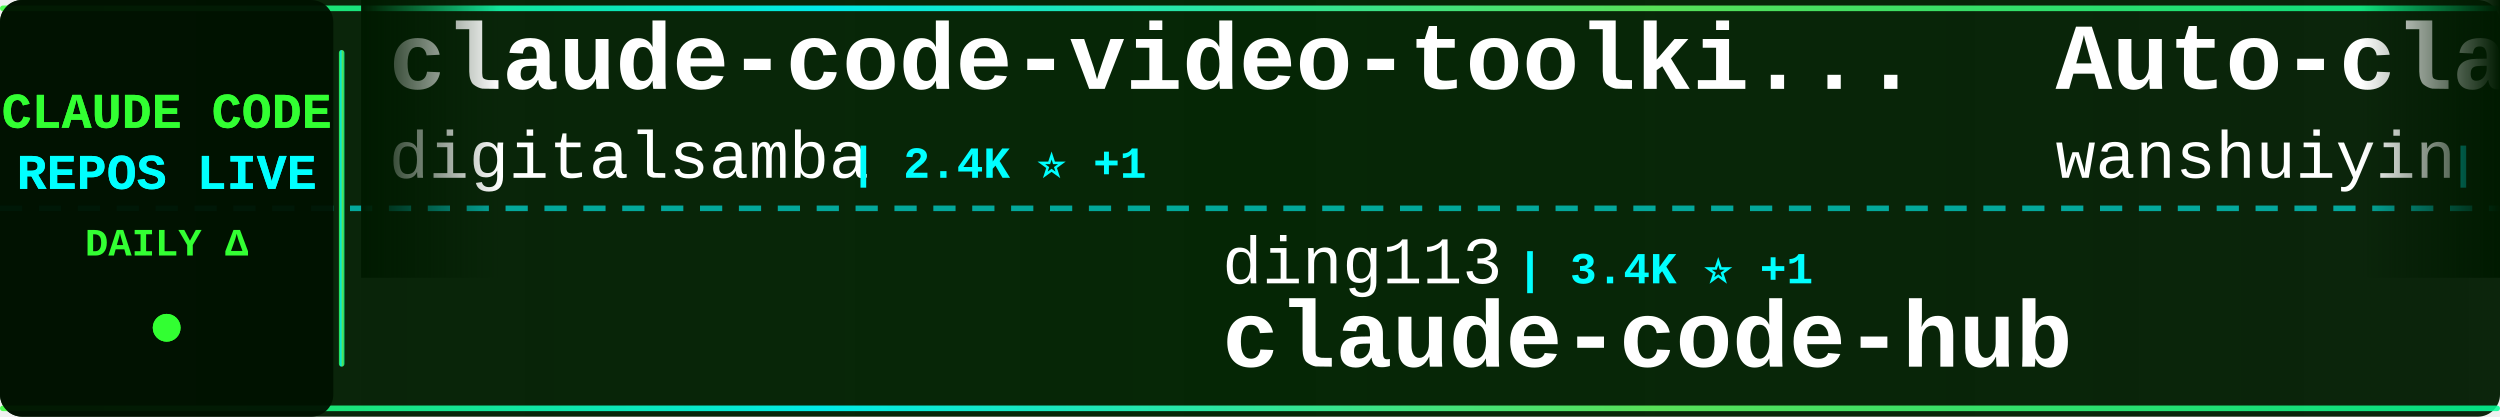
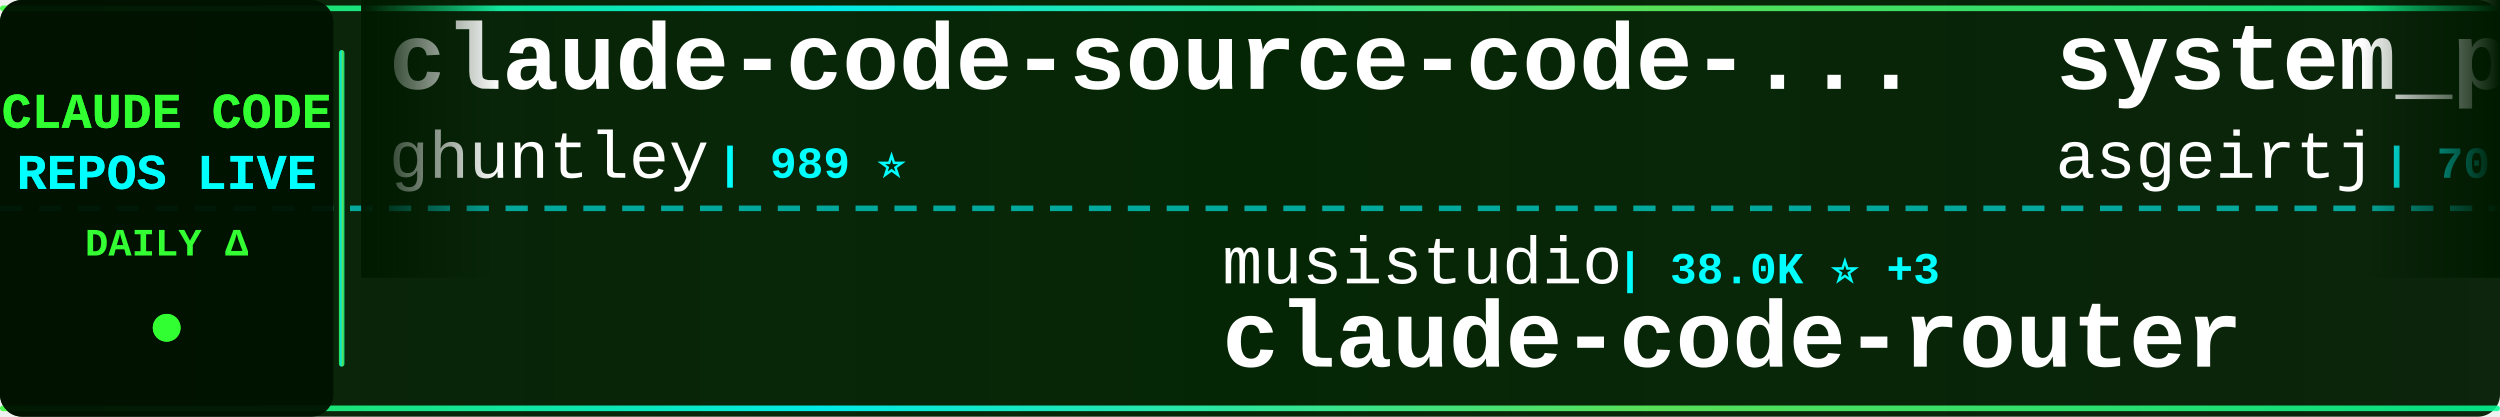
<svg xmlns="http://www.w3.org/2000/svg" width="900" height="150">
  <defs>
    <linearGradient id="tickerBg" x1="0%" y1="0%" x2="100%" y2="0%">
      <stop offset="0%" style="stop-color:#001a00;stop-opacity:0.95" />
      <stop offset="50%" style="stop-color:#002200;stop-opacity:0.98" />
      <stop offset="100%" style="stop-color:#001a00;stop-opacity:0.95" />
    </linearGradient>
    <linearGradient id="borderGrad" x1="0%" y1="0%" x2="100%" y2="0%">
      <stop offset="0%" style="stop-color:#33ff33;stop-opacity:0.85">
        <animate attributeName="stop-opacity" values="0.85;1;0.85" dur="2s" repeatCount="indefinite" />
      </stop>
      <stop offset="33%" style="stop-color:#00ffff;stop-opacity:0.9">
        <animate attributeName="stop-opacity" values="0.9;1;0.9" dur="2.2s" repeatCount="indefinite" />
      </stop>
      <stop offset="66%" style="stop-color:#66ff66;stop-opacity:0.85">
        <animate attributeName="stop-opacity" values="0.85;1;0.85" dur="1.8s" repeatCount="indefinite" />
      </stop>
      <stop offset="100%" style="stop-color:#00ff99;stop-opacity:0.85">
        <animate attributeName="stop-opacity" values="0.85;1;0.85" dur="2s" repeatCount="indefinite" />
      </stop>
    </linearGradient>
    <filter id="textGlow">
      <feGaussianBlur stdDeviation="0.1" result="coloredBlur" />
      <feMerge>
        <feMergeNode in="coloredBlur" />
        <feMergeNode in="SourceGraphic" />
      </feMerge>
    </filter>
    <filter id="metricGlow">
      <feGaussianBlur stdDeviation="0.2" result="coloredBlur" />
      <feMerge>
        <feMergeNode in="coloredBlur" />
        <feMergeNode in="SourceGraphic" />
      </feMerge>
    </filter>
    <linearGradient id="leftFade" x1="0%" y1="0%" x2="100%" y2="0%">
      <stop offset="0%" style="stop-color:#001a00;stop-opacity:1" />
      <stop offset="100%" style="stop-color:#001a00;stop-opacity:0" />
    </linearGradient>
    <linearGradient id="rightFade" x1="0%" y1="0%" x2="100%" y2="0%">
      <stop offset="0%" style="stop-color:#001a00;stop-opacity:0" />
      <stop offset="100%" style="stop-color:#001a00;stop-opacity:1" />
    </linearGradient>
  </defs>
  <rect width="900" height="150" fill="url(#tickerBg)" rx="8" />
  <rect x="0" y="2" width="900" height="2" fill="url(#borderGrad)" rx="1" />
  <rect x="0" y="146" width="900" height="2" fill="url(#borderGrad)" rx="1" />
  <line x1="0" y1="75" x2="900" y2="75" stroke="#00ffff" stroke-width="2" stroke-dasharray="8 6" opacity="0.6" />
  <rect x="0" y="0" width="120" height="150" fill="#001100" opacity="0.95" rx="8" />
  <text x="60" y="46" font-family="'Courier New', monospace" font-size="18" font-weight="bold" fill="#33ff33" text-anchor="middle" filter="url(#textGlow)">
    CLAUDE CODE
  </text>
  <text x="60" y="68" font-family="'Courier New', monospace" font-size="18" font-weight="bold" fill="#00ffff" text-anchor="middle" filter="url(#textGlow)">
    REPOS LIVE
  </text>
  <text x="60" y="92" font-family="'Courier New', monospace" font-size="14" font-weight="bold" fill="#33ff33" text-anchor="middle">
    DAILY Δ
  </text>
  <circle cx="60" cy="118" r="5" fill="#33ff33" filter="url(#metricGlow)">
    <animate attributeName="r" values="4;6;4" dur="1.5s" repeatCount="indefinite" />
    <animate attributeName="opacity" values="0.6;1;0.6" dur="1.5s" repeatCount="indefinite" />
  </circle>
  <rect x="122" y="18" width="2" height="114" fill="url(#borderGrad)" rx="1" />
  <clipPath id="tickerClip">
    <rect x="130" y="0" width="770" height="150" />
  </clipPath>
  <g clip-path="url(#tickerClip)">
    <g id="tickerItems">
      <animateTransform attributeName="transform" attributeType="XML" type="translate" from="0 0" to="-3000 0" dur="54s" repeatCount="indefinite" />
      <g transform="translate(0, 0)">
-         <text x="140" y="32" font-family="'Courier New', monospace" font-size="34" font-weight="bold" fill="#ffffff">claude-code-video-toolki...</text>
-         <text x="140" y="64" font-family="'Courier New', monospace" font-size="24" font-weight="normal" fill="#ffffff" opacity="1.0">digitalsamba</text>
-         <text x="306" y="64" font-family="'Courier New', monospace" font-size="16" font-weight="bold" fill="#00ffff"> | 2.4K ⭐ +1</text>
+         <text x="140" y="32" font-family="'Courier New', monospace" font-size="34" font-weight="bold" fill="#ffffff">claude-code-source-code-...</text>
+         <text x="140" y="64" font-family="'Courier New', monospace" font-size="24" font-weight="normal" fill="#ffffff" opacity="1.0">ghuntley</text>
+         <text x="258" y="64" font-family="'Courier New', monospace" font-size="16" font-weight="bold" fill="#00ffff"> | 989 ⭐</text>
      </g>
      <g transform="translate(300, 0)">
-         <text x="140" y="102" font-family="'Courier New', monospace" font-size="24" font-weight="normal" fill="#ffffff" opacity="1.0">ding113</text>
-         <text x="246" y="102" font-family="'Courier New', monospace" font-size="16" font-weight="bold" fill="#00ffff"> | 3.4K ⭐ +1</text>
-         <text x="140" y="132" font-family="'Courier New', monospace" font-size="34" font-weight="bold" fill="#ffffff">claude-code-hub</text>
+         <text x="140" y="102" font-family="'Courier New', monospace" font-size="24" font-weight="normal" fill="#ffffff" opacity="1.0">musistudio</text>
+         <text x="282" y="102" font-family="'Courier New', monospace" font-size="16" font-weight="bold" fill="#00ffff"> | 38.0K ⭐ +3</text>
+         <text x="140" y="132" font-family="'Courier New', monospace" font-size="34" font-weight="bold" fill="#ffffff">claude-code-router</text>
      </g>
      <g transform="translate(600, 0)">
-         <text x="140" y="32" font-family="'Courier New', monospace" font-size="34" font-weight="bold" fill="#ffffff">Auto-claude-code-researc...</text>
-         <text x="140" y="64" font-family="'Courier New', monospace" font-size="24" font-weight="normal" fill="#ffffff" opacity="1.0">wanshuiyin</text>
-         <text x="282" y="64" font-family="'Courier New', monospace" font-size="16" font-weight="bold" fill="#00ffff"> | 18.6K ⭐ +7</text>
+         <text x="140" y="32" font-family="'Courier New', monospace" font-size="34" font-weight="bold" fill="#ffffff">system_prompts_leaks</text>
+         <text x="140" y="64" font-family="'Courier New', monospace" font-size="24" font-weight="normal" fill="#ffffff" opacity="1.0">asgeirtj</text>
+         <text x="258" y="64" font-family="'Courier New', monospace" font-size="16" font-weight="bold" fill="#00ffff"> | 70.8K ⭐ +4</text>
      </g>
      <g transform="translate(900, 0)">
-         <text x="140" y="102" font-family="'Courier New', monospace" font-size="24" font-weight="normal" fill="#ffffff" opacity="1.0">ChrisWiles</text>
-         <text x="282" y="102" font-family="'Courier New', monospace" font-size="16" font-weight="bold" fill="#00ffff"> | 6.1K ⭐</text>
-         <text x="140" y="132" font-family="'Courier New', monospace" font-size="34" font-weight="bold" fill="#ffffff">claude-code-showcase</text>
+         <text x="140" y="102" font-family="'Courier New', monospace" font-size="24" font-weight="normal" fill="#ffffff" opacity="1.0">wanshuiyin</text>
+         <text x="282" y="102" font-family="'Courier New', monospace" font-size="16" font-weight="bold" fill="#00ffff"> | 18.6K ⭐ +5</text>
+         <text x="140" y="132" font-family="'Courier New', monospace" font-size="34" font-weight="bold" fill="#ffffff">Auto-claude-code-researc...</text>
      </g>
      <g transform="translate(1200, 0)">
-         <text x="140" y="32" font-family="'Courier New', monospace" font-size="34" font-weight="bold" fill="#ffffff">Claude-Code</text>
-         <text x="140" y="64" font-family="'Courier New', monospace" font-size="24" font-weight="normal" fill="#ffffff" opacity="1.0">KPR111</text>
-         <text x="234" y="64" font-family="'Courier New', monospace" font-size="16" font-weight="bold" fill="#00ffff"> | 18 ⭐</text>
+         <text x="140" y="32" font-family="'Courier New', monospace" font-size="34" font-weight="bold" fill="#ffffff">claude-code-book</text>
+         <text x="140" y="64" font-family="'Courier New', monospace" font-size="24" font-weight="normal" fill="#ffffff" opacity="1.0">lintsinghua</text>
+         <text x="294" y="64" font-family="'Courier New', monospace" font-size="16" font-weight="bold" fill="#00ffff"> | 4.3K ⭐</text>
      </g>
      <g transform="translate(1500, 0)">
-         <text x="140" y="102" font-family="'Courier New', monospace" font-size="24" font-weight="normal" fill="#ffffff" opacity="1.0">repowise-dev</text>
-         <text x="306" y="102" font-family="'Courier New', monospace" font-size="16" font-weight="bold" fill="#00ffff"> | 1.2K ⭐ +1</text>
-         <text x="140" y="132" font-family="'Courier New', monospace" font-size="34" font-weight="bold" fill="#ffffff">claude-code-prompts</text>
+         <text x="140" y="102" font-family="'Courier New', monospace" font-size="24" font-weight="normal" fill="#ffffff" opacity="1.0">edmund-io</text>
+         <text x="270" y="102" font-family="'Courier New', monospace" font-size="16" font-weight="bold" fill="#00ffff"> | 1.5K ⭐</text>
+         <text x="140" y="132" font-family="'Courier New', monospace" font-size="34" font-weight="bold" fill="#ffffff">edmunds-claude-code</text>
      </g>
      <g transform="translate(1800, 0)">
-         <text x="140" y="32" font-family="'Courier New', monospace" font-size="34" font-weight="bold" fill="#ffffff">awesome-claude-code-plug...</text>
-         <text x="140" y="64" font-family="'Courier New', monospace" font-size="24" font-weight="normal" fill="#ffffff" opacity="1.0">ccplugins</text>
-         <text x="270" y="64" font-family="'Courier New', monospace" font-size="16" font-weight="bold" fill="#00ffff"> | 997 ⭐ +1</text>
+         <text x="140" y="32" font-family="'Courier New', monospace" font-size="34" font-weight="bold" fill="#ffffff">claude-code-sourcemap</text>
+         <text x="140" y="64" font-family="'Courier New', monospace" font-size="24" font-weight="normal" fill="#ffffff" opacity="1.0">ChinaSiro</text>
+         <text x="270" y="64" font-family="'Courier New', monospace" font-size="16" font-weight="bold" fill="#00ffff"> | 9.7K ⭐</text>
      </g>
      <g transform="translate(2100, 0)">
-         <text x="140" y="102" font-family="'Courier New', monospace" font-size="24" font-weight="normal" fill="#ffffff" opacity="1.0">OneRedOak</text>
-         <text x="270" y="102" font-family="'Courier New', monospace" font-size="16" font-weight="bold" fill="#00ffff"> | 3.9K ⭐</text>
-         <text x="140" y="132" font-family="'Courier New', monospace" font-size="34" font-weight="bold" fill="#ffffff">claude-code-workflows</text>
+         <text x="140" y="102" font-family="'Courier New', monospace" font-size="24" font-weight="normal" fill="#ffffff" opacity="1.0">disler</text>
+         <text x="234" y="102" font-family="'Courier New', monospace" font-size="16" font-weight="bold" fill="#00ffff"> | 4.0K ⭐</text>
+         <text x="140" y="132" font-family="'Courier New', monospace" font-size="34" font-weight="bold" fill="#ffffff">claude-code-hooks-master...</text>
      </g>
      <g transform="translate(2400, 0)">
-         <text x="140" y="32" font-family="'Courier New', monospace" font-size="34" font-weight="bold" fill="#ffffff">claude-code-engineering</text>
-         <text x="140" y="64" font-family="'Courier New', monospace" font-size="24" font-weight="normal" fill="#ffffff" opacity="1.0">huangjia2019</text>
-         <text x="306" y="64" font-family="'Courier New', monospace" font-size="16" font-weight="bold" fill="#00ffff"> | 1.1K ⭐</text>
+         <text x="140" y="32" font-family="'Courier New', monospace" font-size="34" font-weight="bold" fill="#ffffff">claude-code-reverse</text>
+         <text x="140" y="64" font-family="'Courier New', monospace" font-size="24" font-weight="normal" fill="#ffffff" opacity="1.0">Yuyz0112</text>
+         <text x="258" y="64" font-family="'Courier New', monospace" font-size="16" font-weight="bold" fill="#00ffff"> | 2.4K ⭐ -1</text>
      </g>
      <g transform="translate(2700, 0)">
-         <text x="140" y="102" font-family="'Courier New', monospace" font-size="24" font-weight="normal" fill="#ffffff" opacity="1.0">fazxes</text>
-         <text x="234" y="102" font-family="'Courier New', monospace" font-size="16" font-weight="bold" fill="#00ffff"> | 247 ⭐</text>
-         <text x="140" y="132" font-family="'Courier New', monospace" font-size="34" font-weight="bold" fill="#ffffff">Claude-code</text>
+         <text x="140" y="102" font-family="'Courier New', monospace" font-size="24" font-weight="normal" fill="#ffffff" opacity="1.0">Windy3f3f3f3f</text>
+         <text x="318" y="102" font-family="'Courier New', monospace" font-size="16" font-weight="bold" fill="#00ffff"> | 2.8K ⭐</text>
+         <text x="140" y="132" font-family="'Courier New', monospace" font-size="34" font-weight="bold" fill="#ffffff">claude-code-from-scratch</text>
      </g>
      <g transform="translate(3000, 0)">
-         <text x="140" y="32" font-family="'Courier New', monospace" font-size="34" font-weight="bold" fill="#ffffff">claude-code-video-toolki...</text>
-         <text x="140" y="64" font-family="'Courier New', monospace" font-size="24" font-weight="normal" fill="#ffffff" opacity="1.0">digitalsamba</text>
-         <text x="306" y="64" font-family="'Courier New', monospace" font-size="16" font-weight="bold" fill="#00ffff"> | 2.4K ⭐ +1</text>
+         <text x="140" y="32" font-family="'Courier New', monospace" font-size="34" font-weight="bold" fill="#ffffff">claude-code-source-code-...</text>
+         <text x="140" y="64" font-family="'Courier New', monospace" font-size="24" font-weight="normal" fill="#ffffff" opacity="1.0">ghuntley</text>
+         <text x="258" y="64" font-family="'Courier New', monospace" font-size="16" font-weight="bold" fill="#00ffff"> | 989 ⭐</text>
      </g>
      <g transform="translate(3300, 0)">
-         <text x="140" y="102" font-family="'Courier New', monospace" font-size="24" font-weight="normal" fill="#ffffff" opacity="1.0">ding113</text>
-         <text x="246" y="102" font-family="'Courier New', monospace" font-size="16" font-weight="bold" fill="#00ffff"> | 3.4K ⭐ +1</text>
-         <text x="140" y="132" font-family="'Courier New', monospace" font-size="34" font-weight="bold" fill="#ffffff">claude-code-hub</text>
+         <text x="140" y="102" font-family="'Courier New', monospace" font-size="24" font-weight="normal" fill="#ffffff" opacity="1.0">musistudio</text>
+         <text x="282" y="102" font-family="'Courier New', monospace" font-size="16" font-weight="bold" fill="#00ffff"> | 38.0K ⭐ +3</text>
+         <text x="140" y="132" font-family="'Courier New', monospace" font-size="34" font-weight="bold" fill="#ffffff">claude-code-router</text>
      </g>
      <g transform="translate(3600, 0)">
-         <text x="140" y="32" font-family="'Courier New', monospace" font-size="34" font-weight="bold" fill="#ffffff">Auto-claude-code-researc...</text>
-         <text x="140" y="64" font-family="'Courier New', monospace" font-size="24" font-weight="normal" fill="#ffffff" opacity="1.0">wanshuiyin</text>
-         <text x="282" y="64" font-family="'Courier New', monospace" font-size="16" font-weight="bold" fill="#00ffff"> | 18.6K ⭐ +7</text>
+         <text x="140" y="32" font-family="'Courier New', monospace" font-size="34" font-weight="bold" fill="#ffffff">system_prompts_leaks</text>
+         <text x="140" y="64" font-family="'Courier New', monospace" font-size="24" font-weight="normal" fill="#ffffff" opacity="1.0">asgeirtj</text>
+         <text x="258" y="64" font-family="'Courier New', monospace" font-size="16" font-weight="bold" fill="#00ffff"> | 70.8K ⭐ +4</text>
      </g>
      <g transform="translate(3900, 0)">
-         <text x="140" y="102" font-family="'Courier New', monospace" font-size="24" font-weight="normal" fill="#ffffff" opacity="1.0">ChrisWiles</text>
-         <text x="282" y="102" font-family="'Courier New', monospace" font-size="16" font-weight="bold" fill="#00ffff"> | 6.1K ⭐</text>
-         <text x="140" y="132" font-family="'Courier New', monospace" font-size="34" font-weight="bold" fill="#ffffff">claude-code-showcase</text>
+         <text x="140" y="102" font-family="'Courier New', monospace" font-size="24" font-weight="normal" fill="#ffffff" opacity="1.0">wanshuiyin</text>
+         <text x="282" y="102" font-family="'Courier New', monospace" font-size="16" font-weight="bold" fill="#00ffff"> | 18.6K ⭐ +5</text>
+         <text x="140" y="132" font-family="'Courier New', monospace" font-size="34" font-weight="bold" fill="#ffffff">Auto-claude-code-researc...</text>
      </g>
    </g>
  </g>
  <rect x="130" y="0" width="50" height="100" fill="url(#leftFade)" />
  <rect x="850" y="0" width="50" height="100" fill="url(#rightFade)" />
</svg>
